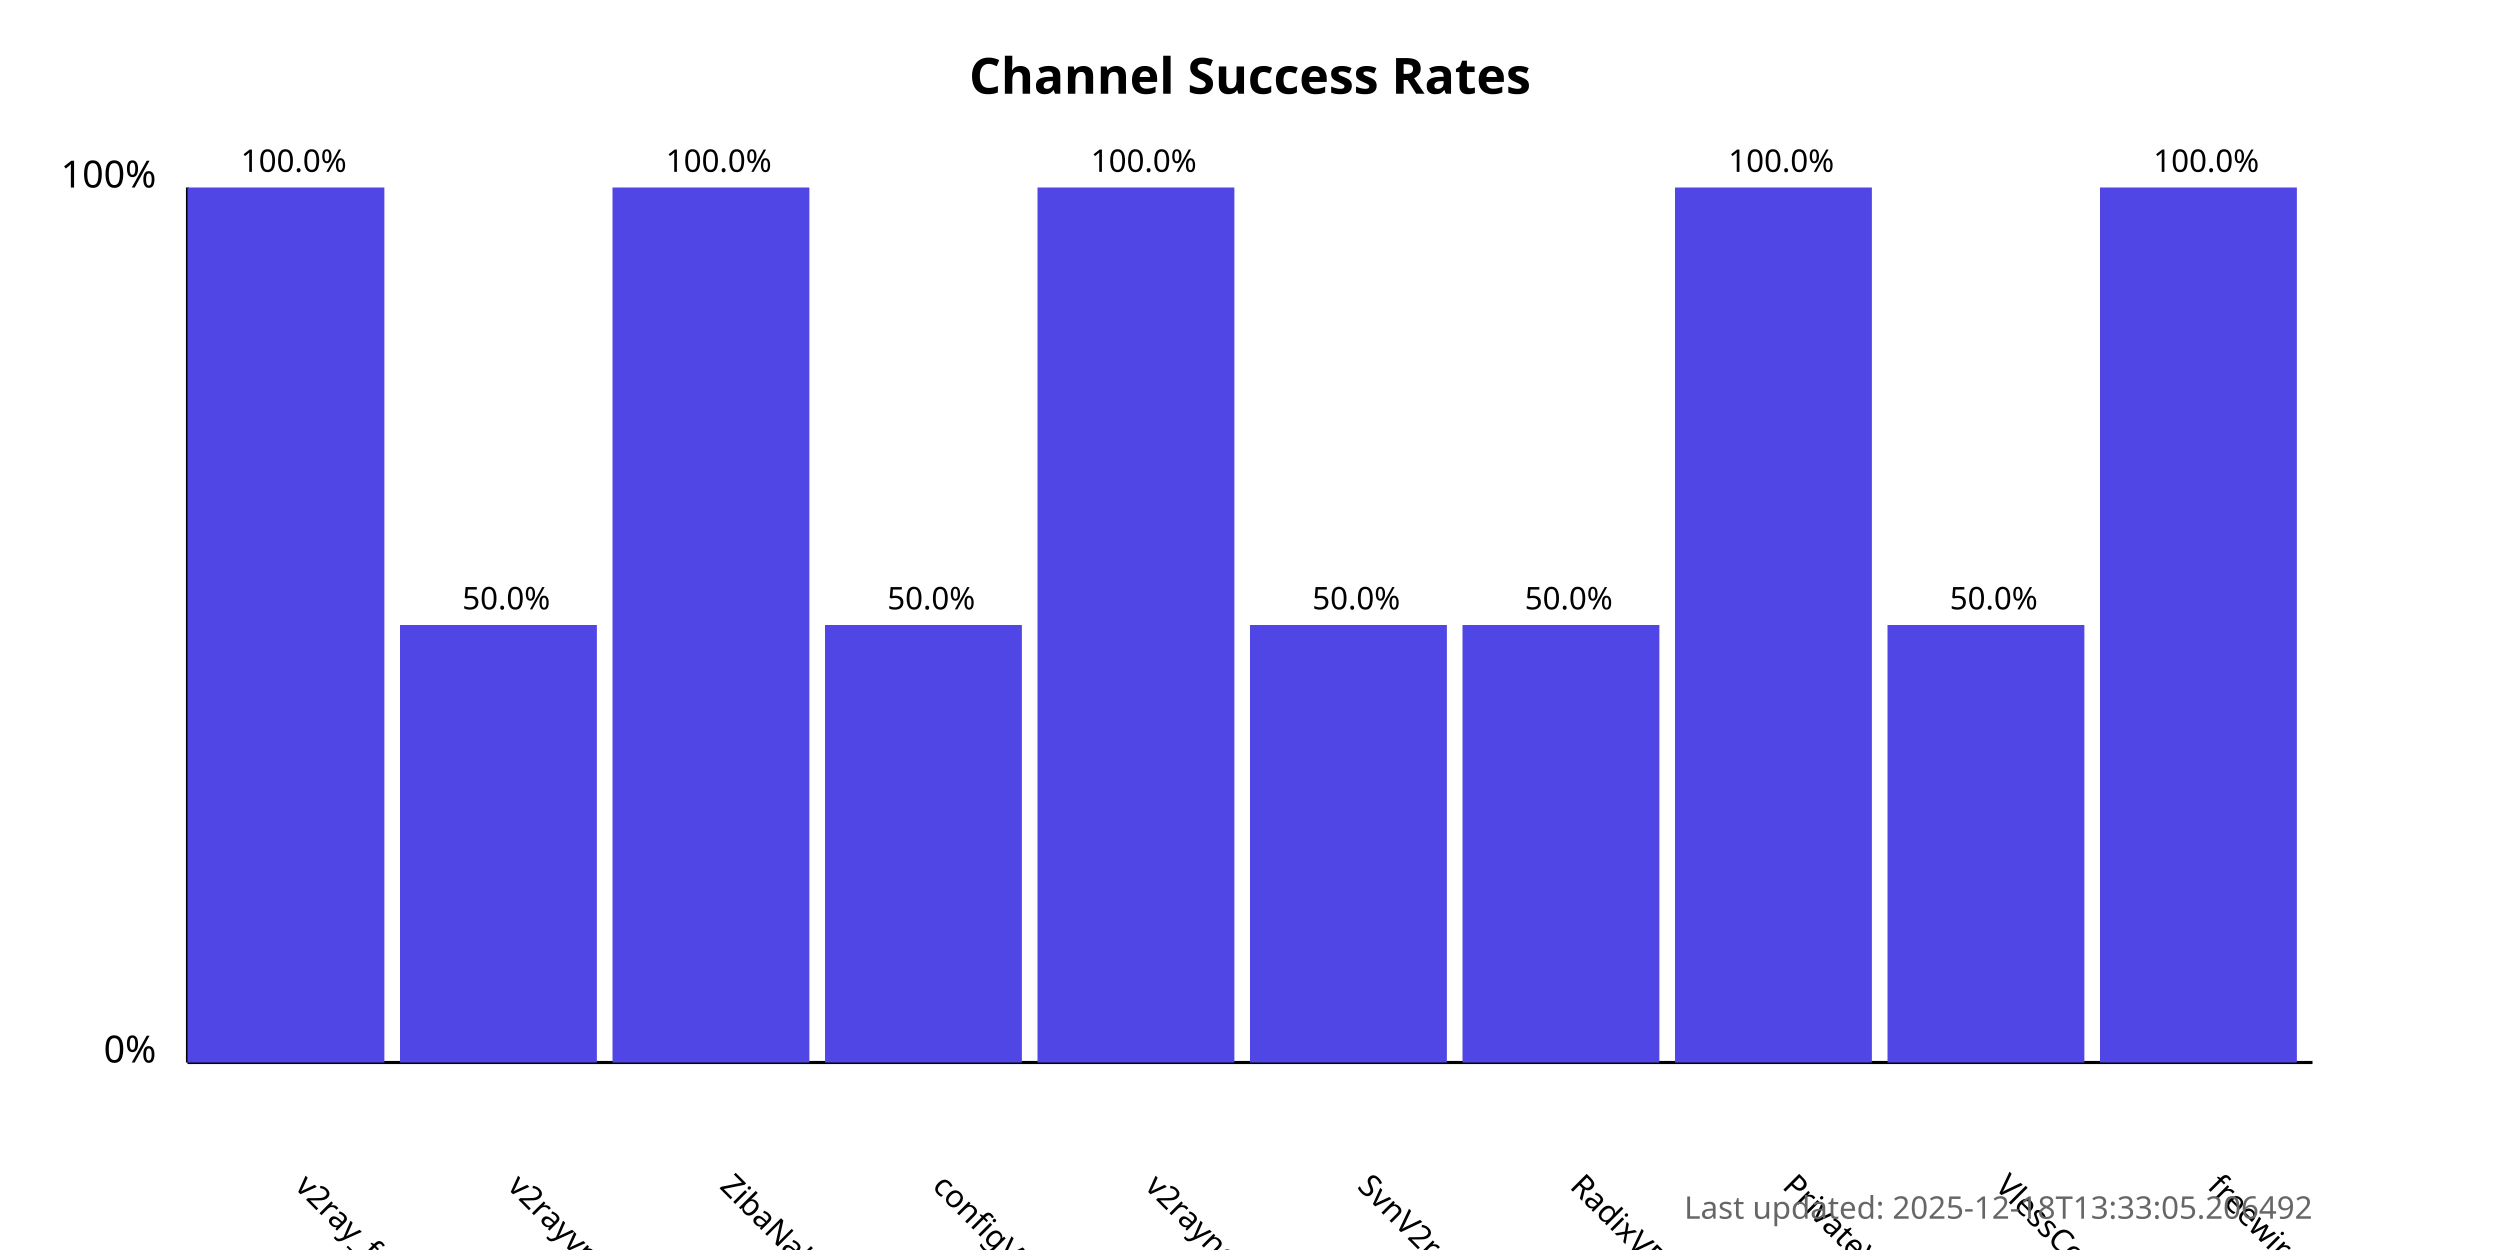
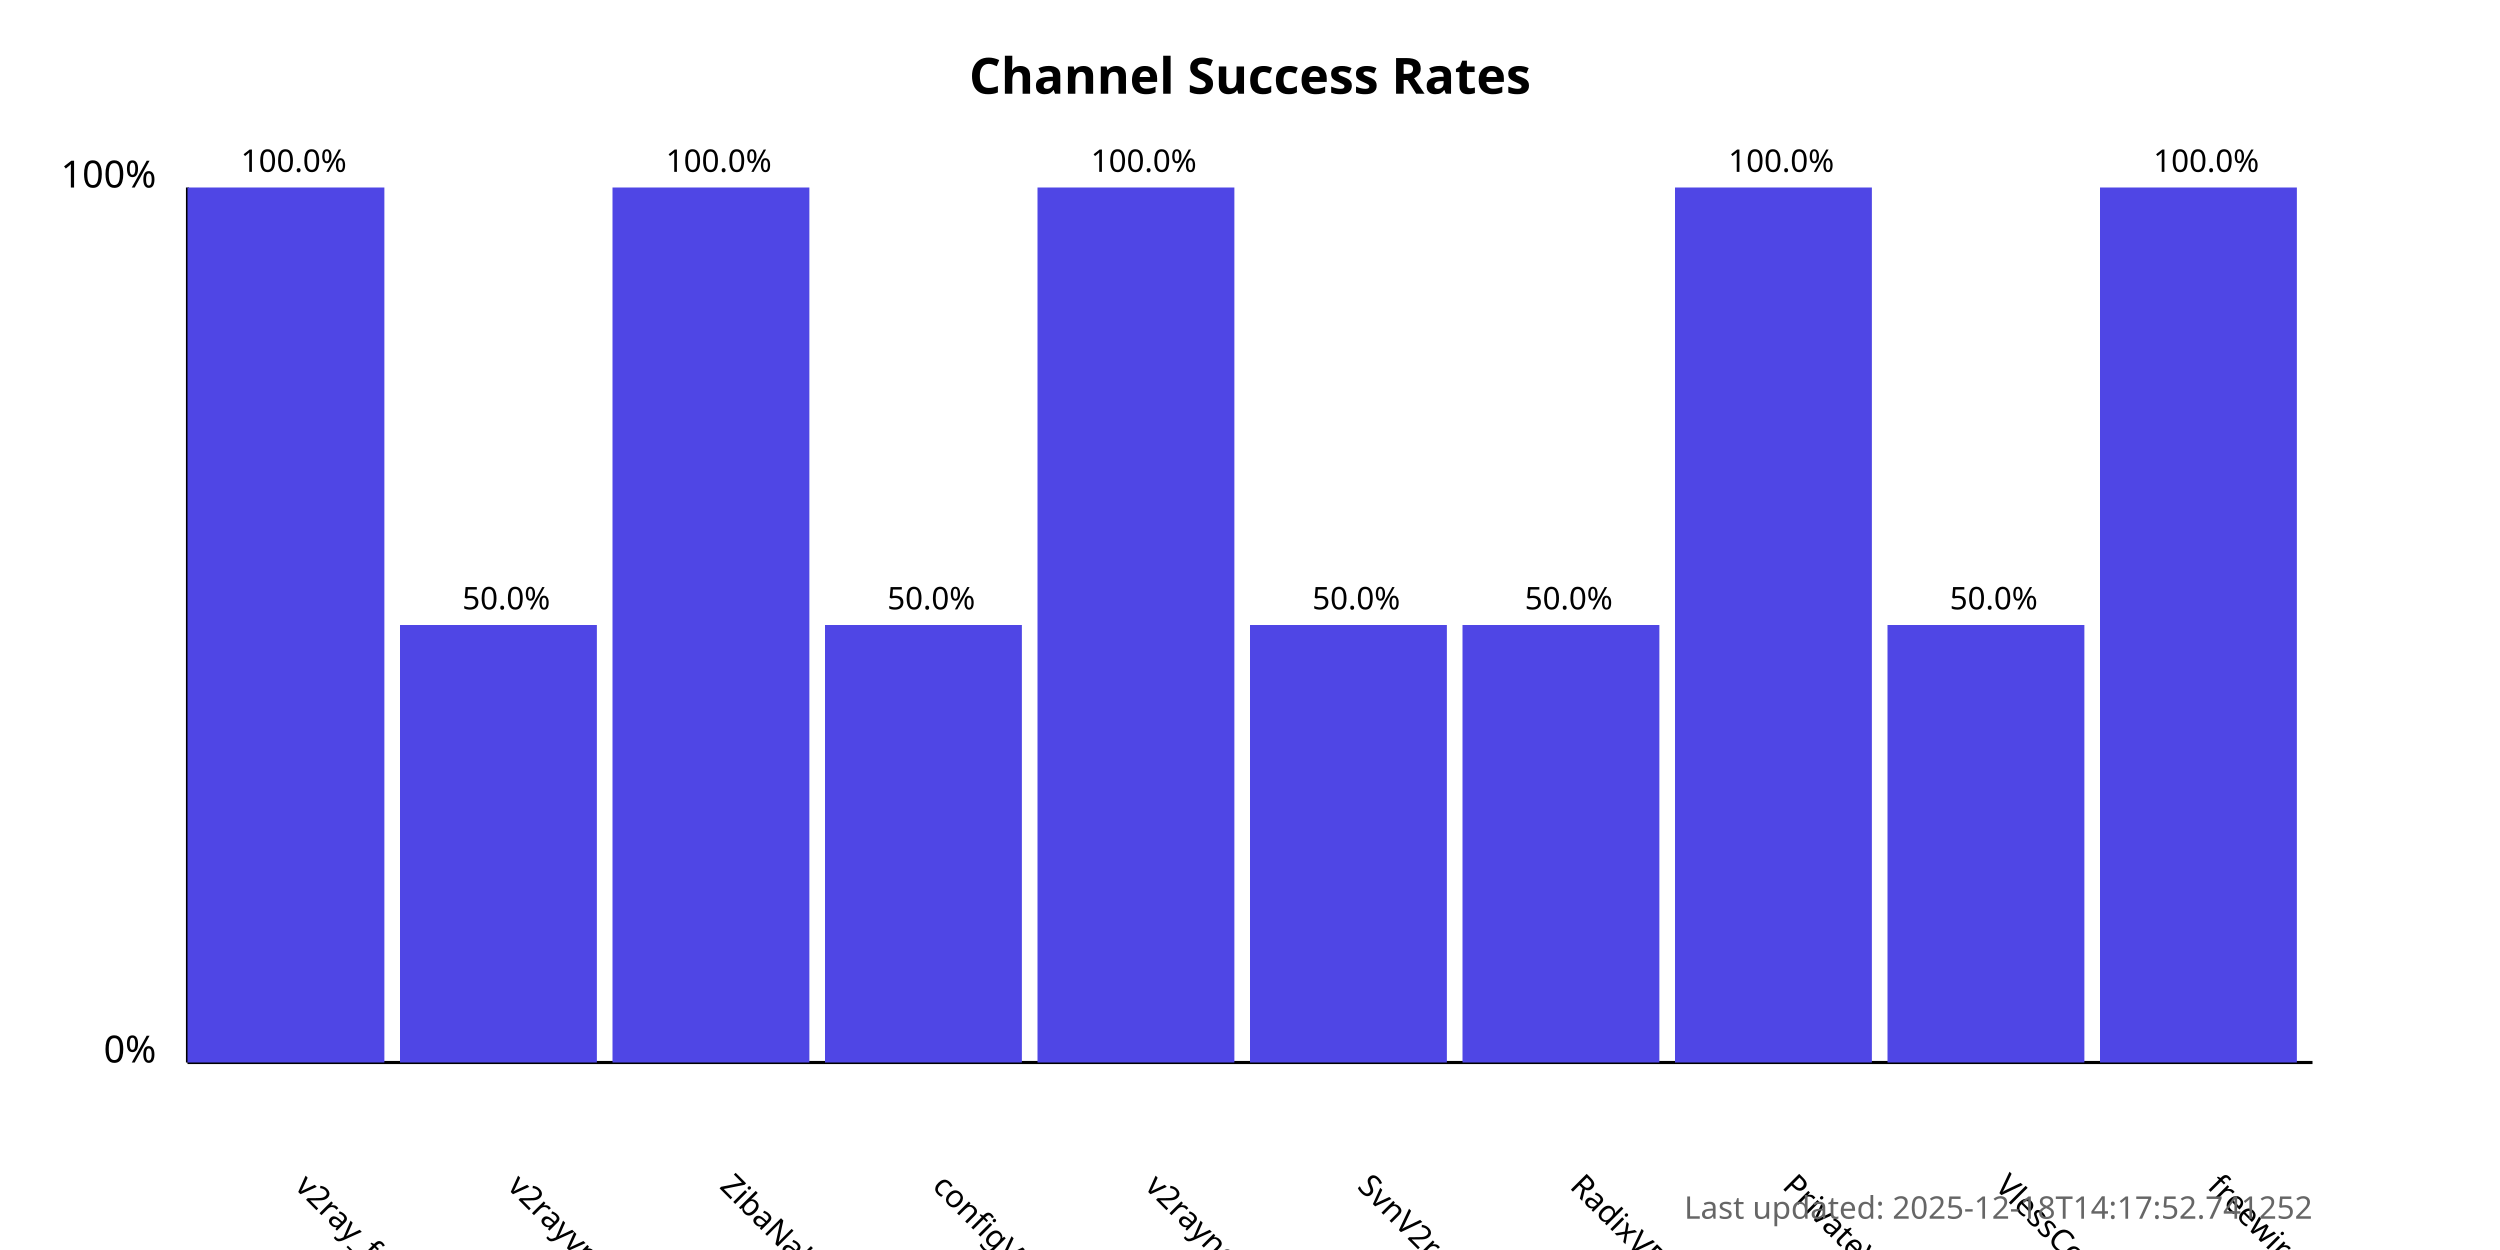
<svg xmlns="http://www.w3.org/2000/svg" width="800" height="400">
  <style>
            .chart-title { font: bold 16px sans-serif; }
            .axis-label { font: 12px sans-serif; }
            .tick-label { font: 10px sans-serif; }
            .bar { fill: #4f46e5; }
            .bar:hover { fill: #6366f1; }
            .timestamp { font: 10px sans-serif; fill: #666; }
        </style>
  <text x="400.0" y="30" text-anchor="middle" class="chart-title">
            Channel Success Rates
        </text>
  <line x1="60" y1="340" x2="60" y2="60" stroke="black" stroke-width="1" />
  <line x1="60" y1="340" x2="740" y2="340" stroke="black" stroke-width="1" />
  <text x="50" y="340" text-anchor="end" class="axis-label">0%</text>
  <text x="50" y="60" text-anchor="end" class="axis-label">100%</text>
  <g>
    <rect x="60" y="60.0" width="63.0" height="280.0" class="bar" />
    <text x="94.0" y="380" transform="rotate(45, 94.0, 380)" text-anchor="start" class="tick-label">
                v2ray_free_conf
            </text>
    <text x="94.0" y="55.0" text-anchor="middle" class="tick-label">
                100.0%
            </text>
  </g>
  <g>
    <rect x="128.0" y="200.0" width="63.0" height="140.0" class="bar" />
    <text x="162.0" y="380" transform="rotate(45, 162.0, 380)" text-anchor="start" class="tick-label">
                v2rayvpno
            </text>
    <text x="162.0" y="195.0" text-anchor="middle" class="tick-label">
                50.0%
            </text>
  </g>
  <g>
    <rect x="196.0" y="60.0" width="63.0" height="280.0" class="bar" />
    <text x="230.0" y="380" transform="rotate(45, 230.0, 380)" text-anchor="start" class="tick-label">
                ZibaNabz
            </text>
    <text x="230.0" y="55.0" text-anchor="middle" class="tick-label">
                100.0%
            </text>
  </g>
  <g>
    <rect x="264.0" y="200.0" width="63.0" height="140.0" class="bar" />
    <text x="298.0" y="380" transform="rotate(45, 298.0, 380)" text-anchor="start" class="tick-label">
                configV2rayForFree
            </text>
    <text x="298.0" y="195.0" text-anchor="middle" class="tick-label">
                50.0%
            </text>
  </g>
  <g>
    <rect x="332.0" y="60.0" width="63.0" height="280.0" class="bar" />
    <text x="366.0" y="380" transform="rotate(45, 366.0, 380)" text-anchor="start" class="tick-label">
                v2rayngvpn
            </text>
    <text x="366.0" y="55.0" text-anchor="middle" class="tick-label">
                100.0%
            </text>
  </g>
  <g>
    <rect x="400.0" y="200.0" width="63.0" height="140.0" class="bar" />
    <text x="434.0" y="380" transform="rotate(45, 434.0, 380)" text-anchor="start" class="tick-label">
                SvnV2ray
            </text>
    <text x="434.0" y="195.0" text-anchor="middle" class="tick-label">
                50.0%
            </text>
  </g>
  <g>
    <rect x="468.0" y="200.0" width="63.0" height="140.0" class="bar" />
    <text x="502.0" y="380" transform="rotate(45, 502.0, 380)" text-anchor="start" class="tick-label">
                RadixVPN
            </text>
    <text x="502.0" y="195.0" text-anchor="middle" class="tick-label">
                50.0%
            </text>
  </g>
  <g>
    <rect x="536.0" y="60.0" width="63.0" height="280.0" class="bar" />
    <text x="570.0" y="380" transform="rotate(45, 570.0, 380)" text-anchor="start" class="tick-label">
                PrivateVPNs
            </text>
    <text x="570.0" y="55.0" text-anchor="middle" class="tick-label">
                100.0%
            </text>
  </g>
  <g>
    <rect x="604.0" y="200.0" width="63.0" height="140.0" class="bar" />
    <text x="638.0" y="380" transform="rotate(45, 638.0, 380)" text-anchor="start" class="tick-label">
                VlessConfig
            </text>
    <text x="638.0" y="195.0" text-anchor="middle" class="tick-label">
                50.0%
            </text>
  </g>
  <g>
    <rect x="672.0" y="60.0" width="63.0" height="280.0" class="bar" />
    <text x="706.0" y="380" transform="rotate(45, 706.0, 380)" text-anchor="start" class="tick-label">
                freewireguard
            </text>
    <text x="706.0" y="55.0" text-anchor="middle" class="tick-label">
                100.0%
            </text>
  </g>
  <text x="740" y="390" text-anchor="end" class="timestamp">
-             Last updated: 2025-12-18T13:33:05.206492
+             Last updated: 2025-12-18T14:17:52.741252
        </text>
</svg>
